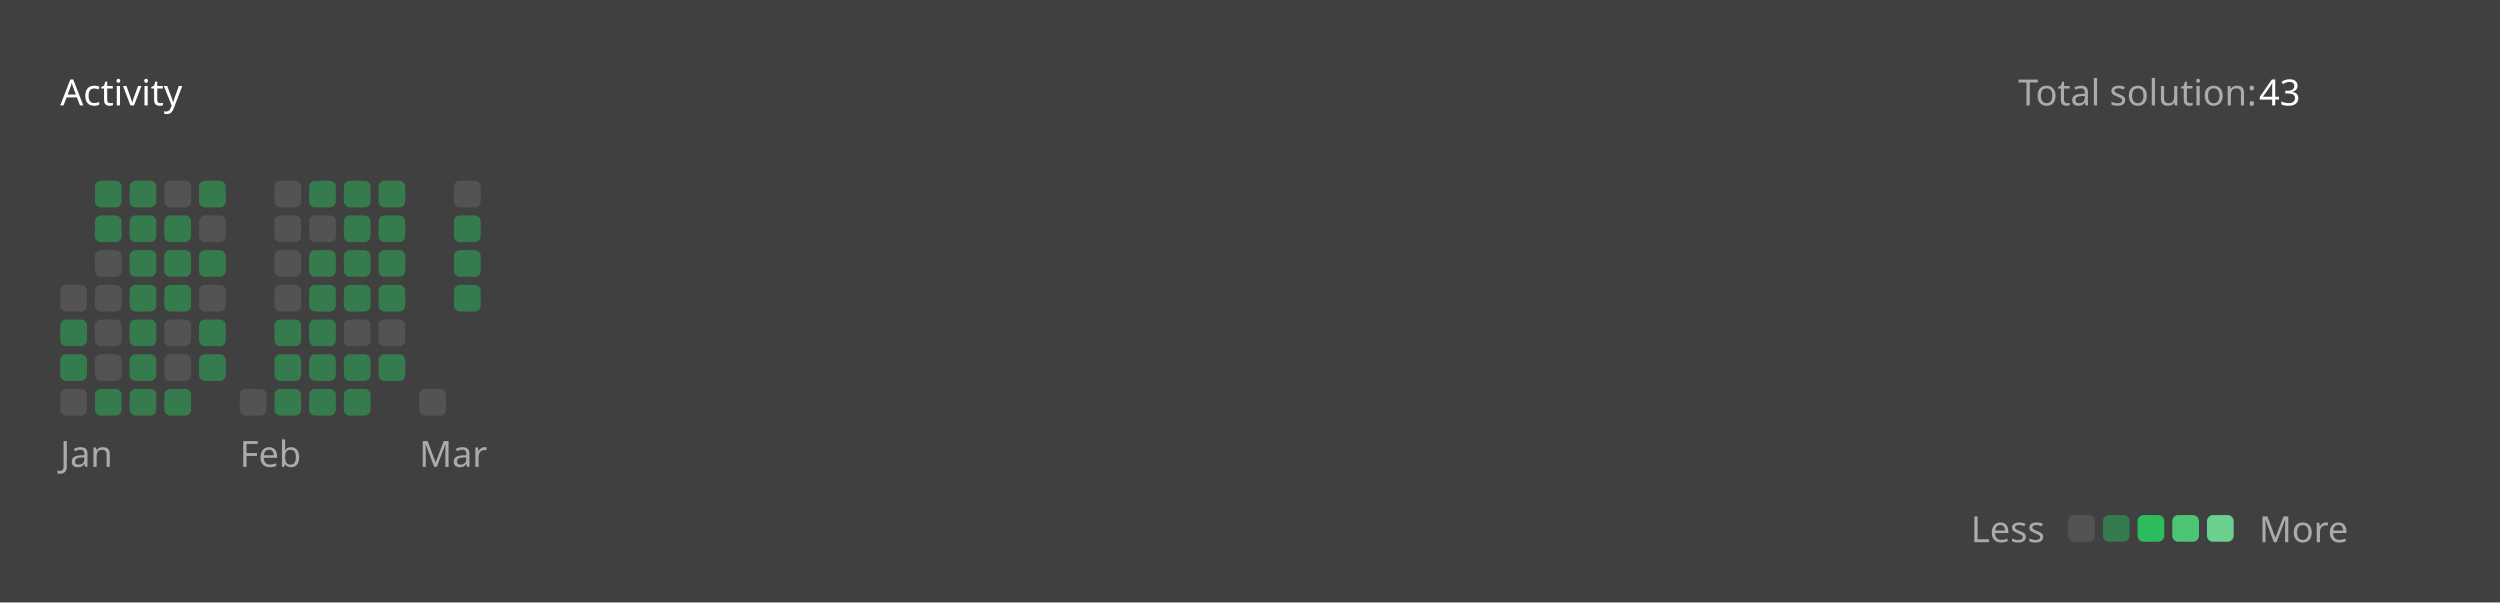
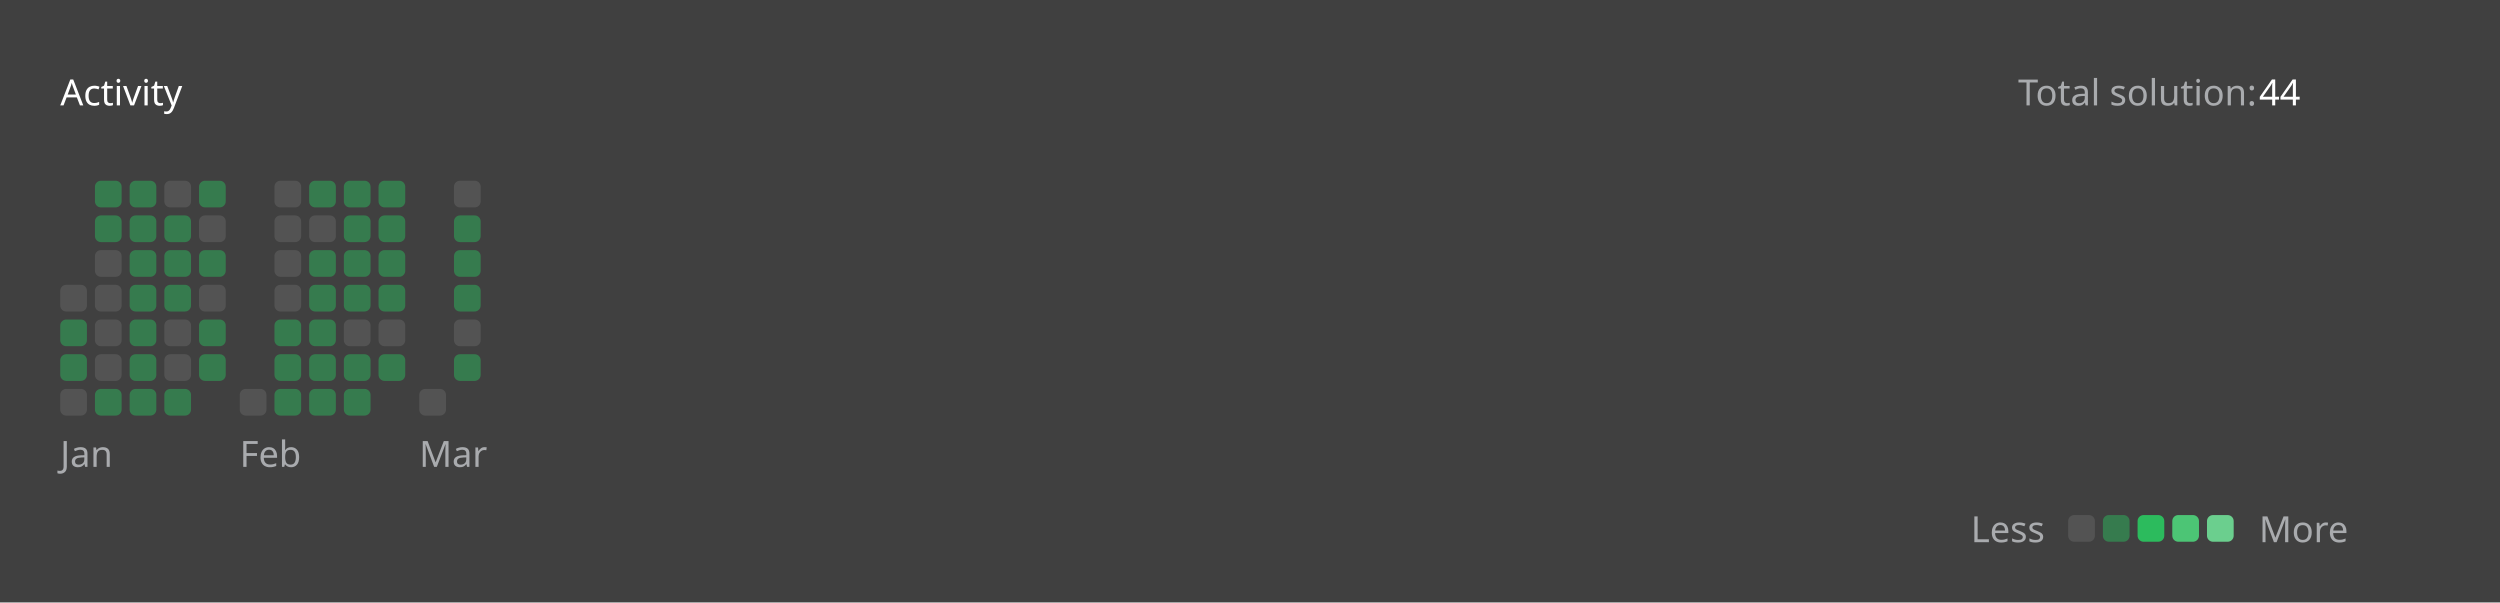
<svg xmlns="http://www.w3.org/2000/svg" version="1.1" height="200" width="830" viewBox="0 0 830 200">
  <style>*{font-family: "Segoe UI", Tahoma, Geneva, Verdana, sans-serif;}</style>
  <style>.title{font-weight: 500;font-size: 1rem;}</style>
  <style>.rotate-90{transform: rotate(-90deg);transform-origin: center;transform-box: fill-box;}</style>
  <style>.state{font-size: .75rem;}</style>
  <style>.light{color: #ffffff;fill: #ffffff;}</style>
  <style>.light-gray{color: #eff2f699;fill: #eff2f699;}</style>
  <style>.dark-gray{color: #ebebf54d;fill: #ebebf54d;}</style>
  <style>.gray{color: #747474;fill: #747474;}</style>
  <style>.orange{color: #ffa116;fill: #ffa116;}</style>
  <style>.background{color: #404040;fill: #404040;}</style>
  <style>.level-1-block{fill: #ffffff1a;}</style>
  <style>.level-2-block{fill: #2cb55d80;}</style>
  <style>.level-3-block{fill: #2cbb5dff;}</style>
  <style>.level-4-block{fill: #4cc575ff;}</style>
  <style>.level-5-block{fill: #6bcf8eff;}</style>
  <rect fill="#404040" x="0" y="0" width="830" height="200" rx="0.5rem" />
  <g text-anchor="start" text-decoration="1" class="title">
    <text x="20" y="35">
      <tspan class="light">Activity</tspan>
      <tspan class="orange" />
    </text>
  </g>
  <g class="state">
    <text x="670" y="35" class="light-gray"> Total solution: </text>
-     <text x="750" y="35" class="light"> 43 </text>
+     <text x="750" y="35" class="light"> 44 </text>
    <text x="678.88" y="180" class="light-gray" text-anchor="end">Less</text>
    <rect x="686.64" y="171" width="8.86" height="8.86" rx="2" ry="2" class="level-1-block" />
    <rect x="698.16" y="171" width="8.86" height="8.86" rx="2" ry="2" class="level-2-block" />
    <rect x="709.68" y="171" width="8.86" height="8.86" rx="2" ry="2" class="level-3-block" />
    <rect x="721.2" y="171" width="8.86" height="8.86" rx="2" ry="2" class="level-4-block" />
    <rect x="732.72" y="171" width="8.86" height="8.86" rx="2" ry="2" class="level-5-block" />
    <text x="750" y="180" class="light-gray">More</text>
  </g>
  <g x="20" y="60">
    <g x="20" y="60">
      <g x="20.0" y="60">
        <rect x="20.0" y="94.56" width="8.86" height="8.86" rx="2" ry="2" class="level-1-block" />
        <rect x="20.0" y="106.08" width="8.86" height="8.86" rx="2" ry="2" class="level-2-block" />
        <rect x="20.0" y="117.6" width="8.86" height="8.86" rx="2" ry="2" class="level-2-block" />
        <rect x="20.0" y="129.12" width="8.86" height="8.86" rx="2" ry="2" class="level-1-block" />
      </g>
      <g x="31.52" y="60">
        <rect x="31.52" y="60.0" width="8.86" height="8.86" rx="2" ry="2" class="level-2-block" />
        <rect x="31.52" y="71.52" width="8.86" height="8.86" rx="2" ry="2" class="level-2-block" />
        <rect x="31.52" y="83.04" width="8.86" height="8.86" rx="2" ry="2" class="level-1-block" />
        <rect x="31.52" y="94.56" width="8.86" height="8.86" rx="2" ry="2" class="level-1-block" />
        <rect x="31.52" y="106.08" width="8.86" height="8.86" rx="2" ry="2" class="level-1-block" />
        <rect x="31.52" y="117.6" width="8.86" height="8.86" rx="2" ry="2" class="level-1-block" />
        <rect x="31.52" y="129.12" width="8.86" height="8.86" rx="2" ry="2" class="level-2-block" />
      </g>
      <g x="43.04" y="60">
        <rect x="43.04" y="60.0" width="8.86" height="8.86" rx="2" ry="2" class="level-2-block" />
        <rect x="43.04" y="71.52" width="8.86" height="8.86" rx="2" ry="2" class="level-2-block" />
        <rect x="43.04" y="83.04" width="8.86" height="8.86" rx="2" ry="2" class="level-2-block" />
        <rect x="43.04" y="94.56" width="8.86" height="8.86" rx="2" ry="2" class="level-2-block" />
        <rect x="43.04" y="106.08" width="8.86" height="8.86" rx="2" ry="2" class="level-2-block" />
        <rect x="43.04" y="117.6" width="8.86" height="8.86" rx="2" ry="2" class="level-2-block" />
        <rect x="43.04" y="129.12" width="8.86" height="8.86" rx="2" ry="2" class="level-2-block" />
      </g>
      <g x="54.56" y="60">
        <rect x="54.56" y="60.0" width="8.86" height="8.86" rx="2" ry="2" class="level-1-block" />
        <rect x="54.56" y="71.52" width="8.86" height="8.86" rx="2" ry="2" class="level-2-block" />
        <rect x="54.56" y="83.04" width="8.86" height="8.86" rx="2" ry="2" class="level-2-block" />
        <rect x="54.56" y="94.56" width="8.86" height="8.86" rx="2" ry="2" class="level-2-block" />
        <rect x="54.56" y="106.08" width="8.86" height="8.86" rx="2" ry="2" class="level-1-block" />
        <rect x="54.56" y="117.6" width="8.86" height="8.86" rx="2" ry="2" class="level-1-block" />
        <rect x="54.56" y="129.12" width="8.86" height="8.86" rx="2" ry="2" class="level-2-block" />
      </g>
      <g x="66.08" y="60">
        <rect x="66.08" y="60.0" width="8.86" height="8.86" rx="2" ry="2" class="level-2-block" />
        <rect x="66.08" y="71.52" width="8.86" height="8.86" rx="2" ry="2" class="level-1-block" />
        <rect x="66.08" y="83.04" width="8.86" height="8.86" rx="2" ry="2" class="level-2-block" />
        <rect x="66.08" y="94.56" width="8.86" height="8.86" rx="2" ry="2" class="level-1-block" />
        <rect x="66.08" y="106.08" width="8.86" height="8.86" rx="2" ry="2" class="level-2-block" />
        <rect x="66.08" y="117.6" width="8.86" height="8.86" rx="2" ry="2" class="level-2-block" />
      </g>
      <text x="20.0" y="155" class="light-gray state">Jan</text>
    </g>
  </g>
  <g x="79.6" y="60">
    <g x="79.6" y="60">
      <g x="79.6" y="60">
        <rect x="79.6" y="129.12" width="8.86" height="8.86" rx="2" ry="2" class="level-1-block" />
      </g>
      <g x="91.12" y="60">
        <rect x="91.12" y="60.0" width="8.86" height="8.86" rx="2" ry="2" class="level-1-block" />
        <rect x="91.12" y="71.52" width="8.86" height="8.86" rx="2" ry="2" class="level-1-block" />
        <rect x="91.12" y="83.04" width="8.86" height="8.86" rx="2" ry="2" class="level-1-block" />
        <rect x="91.12" y="94.56" width="8.86" height="8.86" rx="2" ry="2" class="level-1-block" />
        <rect x="91.12" y="106.08" width="8.86" height="8.86" rx="2" ry="2" class="level-2-block" />
        <rect x="91.12" y="117.6" width="8.86" height="8.86" rx="2" ry="2" class="level-2-block" />
        <rect x="91.12" y="129.12" width="8.86" height="8.86" rx="2" ry="2" class="level-2-block" />
      </g>
      <g x="102.64" y="60">
        <rect x="102.64" y="60.0" width="8.86" height="8.86" rx="2" ry="2" class="level-2-block" />
        <rect x="102.64" y="71.52" width="8.86" height="8.86" rx="2" ry="2" class="level-1-block" />
        <rect x="102.64" y="83.04" width="8.86" height="8.86" rx="2" ry="2" class="level-2-block" />
        <rect x="102.64" y="94.56" width="8.86" height="8.86" rx="2" ry="2" class="level-2-block" />
        <rect x="102.64" y="106.08" width="8.86" height="8.86" rx="2" ry="2" class="level-2-block" />
        <rect x="102.64" y="117.6" width="8.86" height="8.86" rx="2" ry="2" class="level-2-block" />
        <rect x="102.64" y="129.12" width="8.86" height="8.86" rx="2" ry="2" class="level-2-block" />
      </g>
      <g x="114.16" y="60">
        <rect x="114.16" y="60.0" width="8.86" height="8.86" rx="2" ry="2" class="level-2-block" />
        <rect x="114.16" y="71.52" width="8.86" height="8.86" rx="2" ry="2" class="level-2-block" />
        <rect x="114.16" y="83.04" width="8.86" height="8.86" rx="2" ry="2" class="level-2-block" />
        <rect x="114.16" y="94.56" width="8.86" height="8.86" rx="2" ry="2" class="level-2-block" />
        <rect x="114.16" y="106.08" width="8.86" height="8.86" rx="2" ry="2" class="level-1-block" />
        <rect x="114.16" y="117.6" width="8.86" height="8.86" rx="2" ry="2" class="level-2-block" />
        <rect x="114.16" y="129.12" width="8.86" height="8.86" rx="2" ry="2" class="level-2-block" />
      </g>
      <g x="125.68" y="60">
        <rect x="125.68" y="60.0" width="8.86" height="8.86" rx="2" ry="2" class="level-2-block" />
        <rect x="125.68" y="71.52" width="8.86" height="8.86" rx="2" ry="2" class="level-2-block" />
        <rect x="125.68" y="83.04" width="8.86" height="8.86" rx="2" ry="2" class="level-2-block" />
        <rect x="125.68" y="94.56" width="8.86" height="8.86" rx="2" ry="2" class="level-2-block" />
        <rect x="125.68" y="106.08" width="8.86" height="8.86" rx="2" ry="2" class="level-1-block" />
        <rect x="125.68" y="117.6" width="8.86" height="8.86" rx="2" ry="2" class="level-2-block" />
      </g>
      <text x="79.6" y="155" class="light-gray state">Feb</text>
    </g>
  </g>
  <g x="139.2" y="60">
    <g x="139.2" y="60">
      <g x="139.2" y="60">
        <rect x="139.2" y="129.12" width="8.86" height="8.86" rx="2" ry="2" class="level-1-block" />
      </g>
      <g x="150.72" y="60">
        <rect x="150.72" y="60.0" width="8.86" height="8.86" rx="2" ry="2" class="level-1-block" />
        <rect x="150.72" y="71.52" width="8.86" height="8.86" rx="2" ry="2" class="level-2-block" />
        <rect x="150.72" y="83.04" width="8.86" height="8.86" rx="2" ry="2" class="level-2-block" />
        <rect x="150.72" y="94.56" width="8.86" height="8.86" rx="2" ry="2" class="level-2-block" />
+         <rect x="150.72" y="106.08" width="8.86" height="8.86" rx="2" ry="2" class="level-1-block" />
+         <rect x="150.72" y="117.6" width="8.86" height="8.86" rx="2" ry="2" class="level-2-block" />
      </g>
      <text x="139.2" y="155" class="light-gray state">Mar</text>
    </g>
  </g>
</svg>
